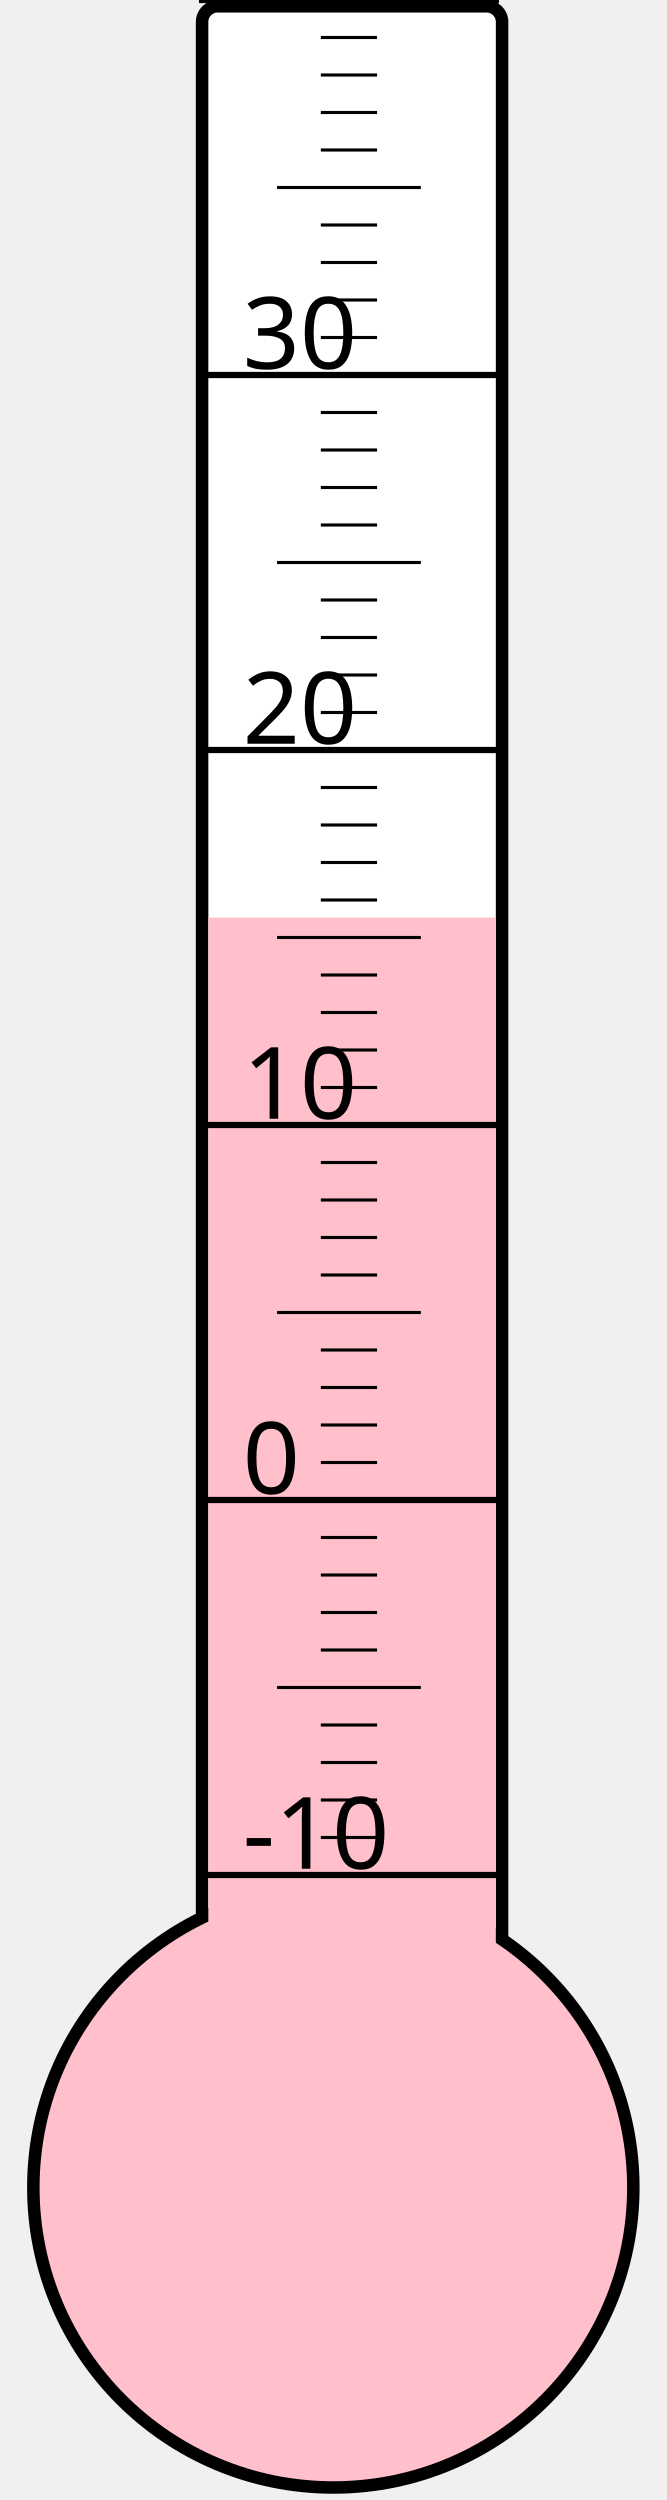
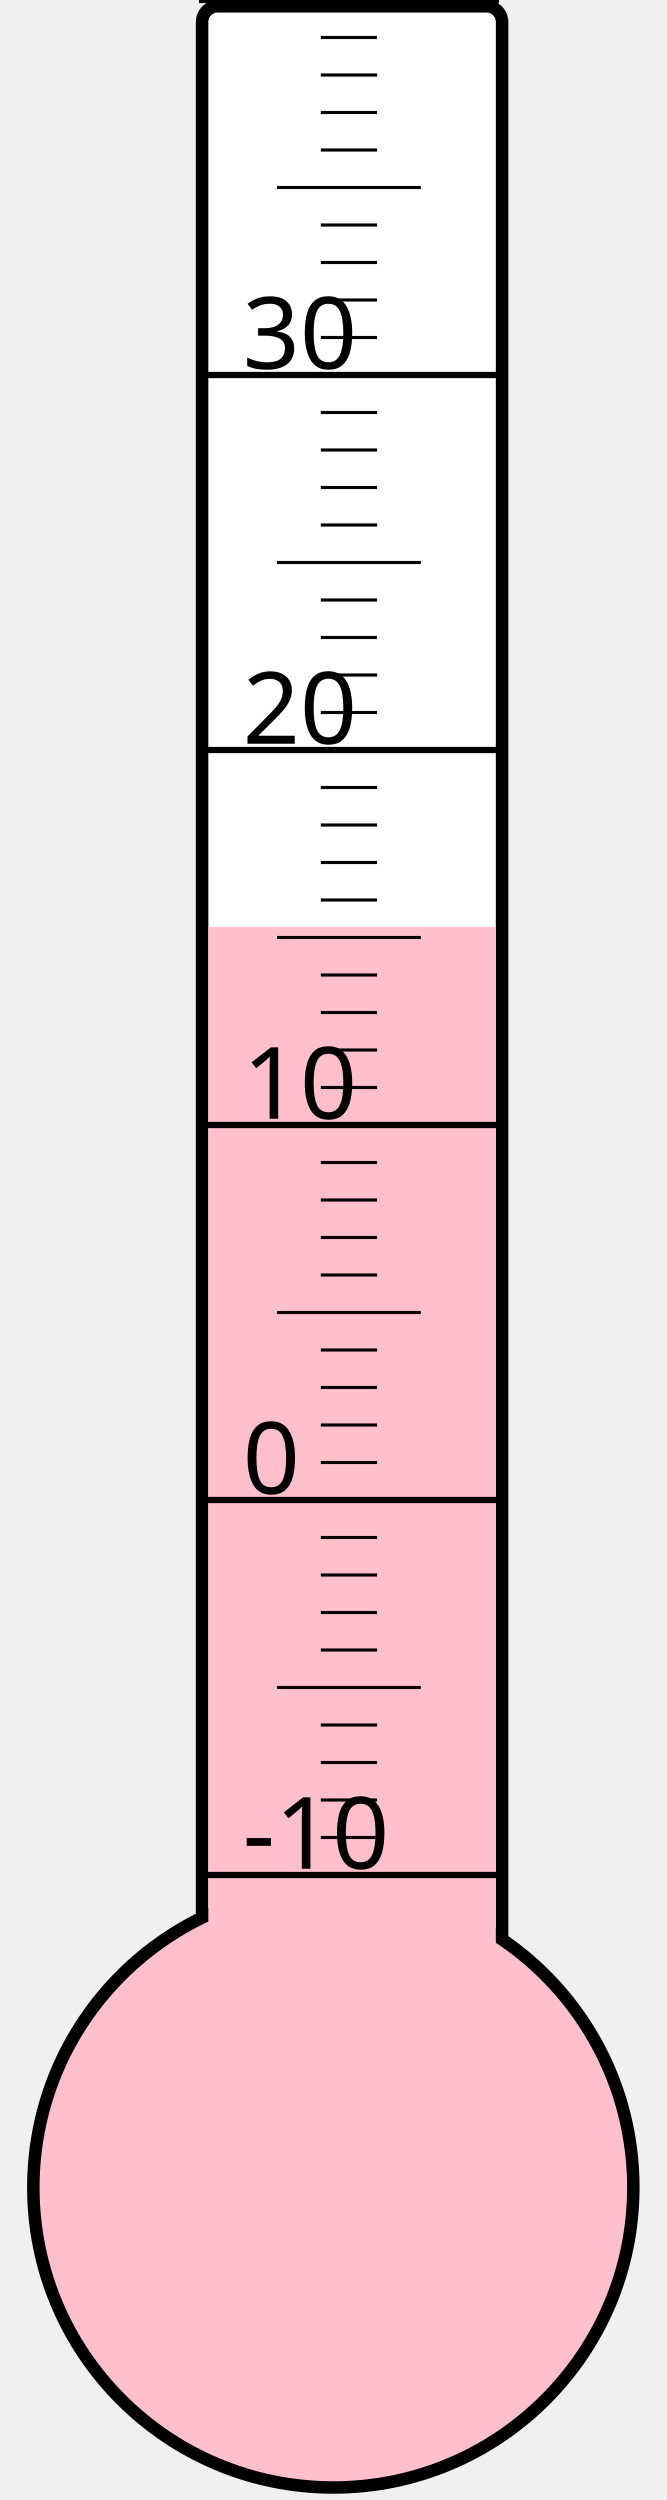
<svg xmlns="http://www.w3.org/2000/svg" width="40px" height="150px" viewBox="0 0 200 800">
  <rect width="200" height="800" x="0" y="0" style="fill: #ffffeb; fill-opacity: 0;" />
  <rect width="96" height="680" x="58" y="2" rx="5" ry="5" style="fill: white; fill-opacity: 1; stroke: black; stroke-width: 4;" />
  <circle cx="100" cy="700" r="96" style="fill: pink; stroke: black; stroke-width: 4;" />
-   <rect width="92" height="406.375" x="60" y="293.625" style="fill: pink; fill-opacity: 1; stroke-width: 0;" />
+   <rect width="92" height="403.375" x="60" y="296.625" style="fill: pink; fill-opacity: 1; stroke-width: 0;" />
  <text x="71" y="598" style="font-family: sans-serif; font-size: 24pt;">-10</text>
  <text x="71" y="478" style="font-family: sans-serif; font-size: 24pt;">0</text>
  <text x="71" y="358" style="font-family: sans-serif; font-size: 24pt;">10</text>
  <text x="71" y="238" style="font-family: sans-serif; font-size: 24pt;">20</text>
  <text x="71" y="118" style="font-family: sans-serif; font-size: 24pt;">30</text>
  <g style="stroke: black;">
    <line x1="57" y1="600" x2="153" y2="600" style="stroke-width: 2;" />
    <line x1="96" y1="588" x2="114" y2="588" style="stroke-width: 1;" />
    <line x1="96" y1="576" x2="114" y2="576" style="stroke-width: 1;" />
    <line x1="96" y1="564" x2="114" y2="564" style="stroke-width: 1;" />
    <line x1="96" y1="552" x2="114" y2="552" style="stroke-width: 1;" />
    <line x1="82" y1="540" x2="128" y2="540" style="stroke-width: 1;" />
    <line x1="96" y1="528" x2="114" y2="528" style="stroke-width: 1;" />
    <line x1="96" y1="516" x2="114" y2="516" style="stroke-width: 1;" />
    <line x1="96" y1="504" x2="114" y2="504" style="stroke-width: 1;" />
    <line x1="96" y1="492" x2="114" y2="492" style="stroke-width: 1;" />
    <line x1="57" y1="480" x2="153" y2="480" style="stroke-width: 2;" />
    <line x1="96" y1="468" x2="114" y2="468" style="stroke-width: 1;" />
    <line x1="96" y1="456" x2="114" y2="456" style="stroke-width: 1;" />
    <line x1="96" y1="444" x2="114" y2="444" style="stroke-width: 1;" />
    <line x1="96" y1="432" x2="114" y2="432" style="stroke-width: 1;" />
    <line x1="82" y1="420" x2="128" y2="420" style="stroke-width: 1;" />
    <line x1="96" y1="408" x2="114" y2="408" style="stroke-width: 1;" />
    <line x1="96" y1="396" x2="114" y2="396" style="stroke-width: 1;" />
    <line x1="96" y1="384" x2="114" y2="384" style="stroke-width: 1;" />
    <line x1="96" y1="372" x2="114" y2="372" style="stroke-width: 1;" />
    <line x1="57" y1="360" x2="153" y2="360" style="stroke-width: 2;" />
    <line x1="96" y1="348" x2="114" y2="348" style="stroke-width: 1;" />
    <line x1="96" y1="336" x2="114" y2="336" style="stroke-width: 1;" />
    <line x1="96" y1="324" x2="114" y2="324" style="stroke-width: 1;" />
    <line x1="96" y1="312" x2="114" y2="312" style="stroke-width: 1;" />
    <line x1="82" y1="300" x2="128" y2="300" style="stroke-width: 1;" />
    <line x1="96" y1="288" x2="114" y2="288" style="stroke-width: 1;" />
    <line x1="96" y1="276" x2="114" y2="276" style="stroke-width: 1;" />
    <line x1="96" y1="264" x2="114" y2="264" style="stroke-width: 1;" />
    <line x1="96" y1="252" x2="114" y2="252" style="stroke-width: 1;" />
    <line x1="57" y1="240" x2="153" y2="240" style="stroke-width: 2;" />
    <line x1="96" y1="228" x2="114" y2="228" style="stroke-width: 1;" />
    <line x1="96" y1="216" x2="114" y2="216" style="stroke-width: 1;" />
    <line x1="96" y1="204" x2="114" y2="204" style="stroke-width: 1;" />
    <line x1="96" y1="192" x2="114" y2="192" style="stroke-width: 1;" />
    <line x1="82" y1="180" x2="128" y2="180" style="stroke-width: 1;" />
    <line x1="96" y1="168" x2="114" y2="168" style="stroke-width: 1;" />
    <line x1="96" y1="156" x2="114" y2="156" style="stroke-width: 1;" />
    <line x1="96" y1="144" x2="114" y2="144" style="stroke-width: 1;" />
    <line x1="96" y1="132" x2="114" y2="132" style="stroke-width: 1;" />
    <line x1="57" y1="120" x2="153" y2="120" style="stroke-width: 2;" />
    <line x1="96" y1="108" x2="114" y2="108" style="stroke-width: 1;" />
    <line x1="96" y1="96" x2="114" y2="96" style="stroke-width: 1;" />
    <line x1="96" y1="84" x2="114" y2="84" style="stroke-width: 1;" />
    <line x1="96" y1="72" x2="114" y2="72" style="stroke-width: 1;" />
    <line x1="82" y1="60" x2="128" y2="60" style="stroke-width: 1;" />
    <line x1="96" y1="48" x2="114" y2="48" style="stroke-width: 1;" />
    <line x1="96" y1="36" x2="114" y2="36" style="stroke-width: 1;" />
    <line x1="96" y1="24" x2="114" y2="24" style="stroke-width: 1;" />
    <line x1="96" y1="12" x2="114" y2="12" style="stroke-width: 1;" />
    <line x1="57" y1="0" x2="153" y2="0" style="stroke-width: 2;" />
  </g>
</svg>
